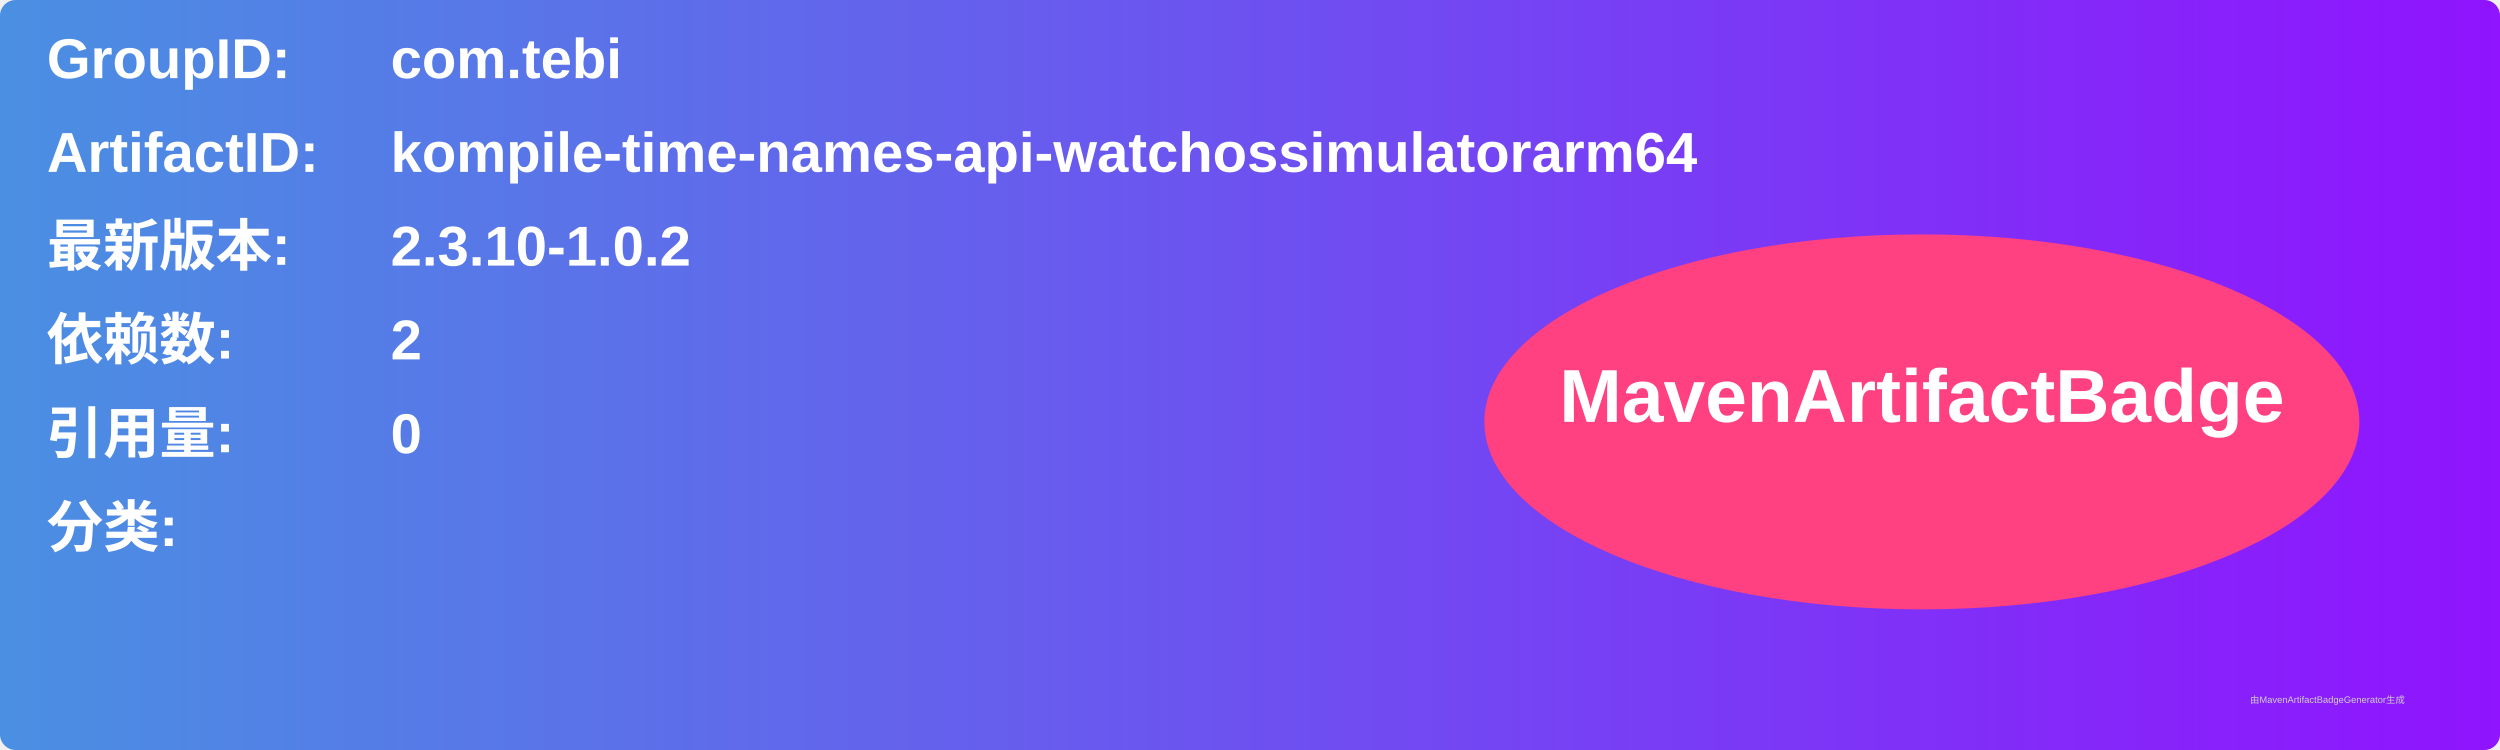
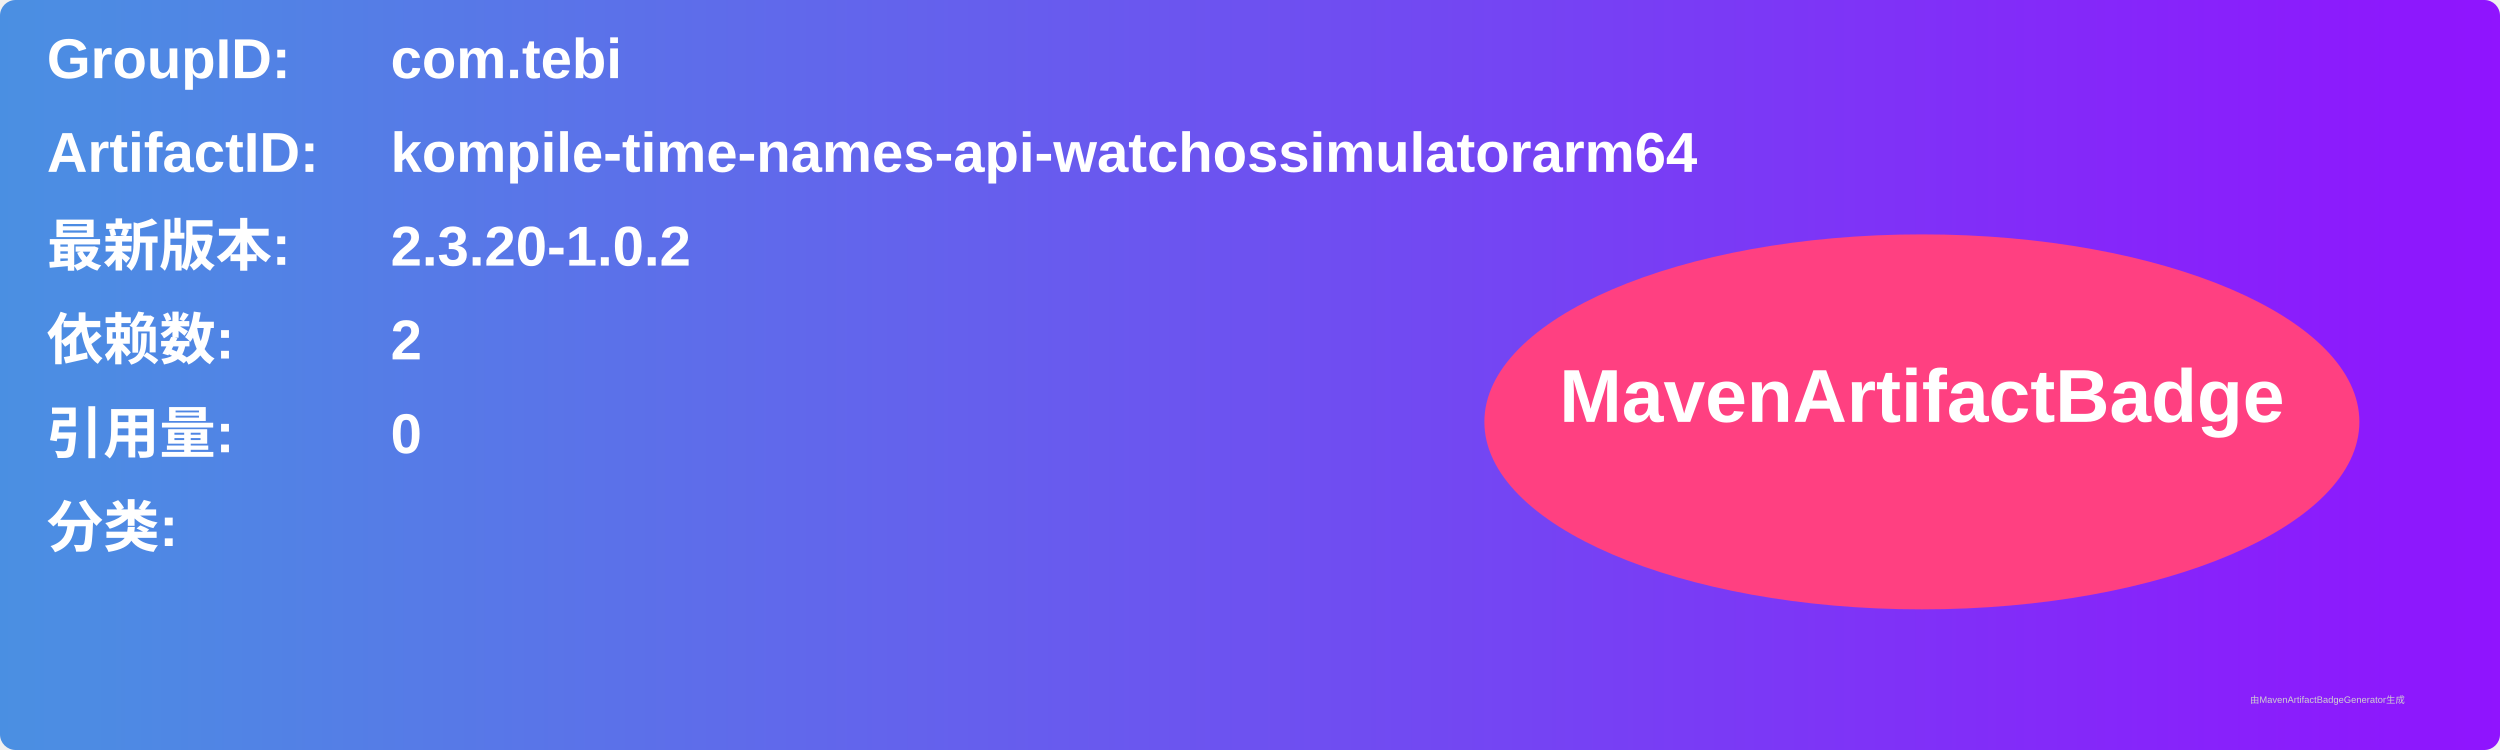
<svg xmlns="http://www.w3.org/2000/svg" width="800" height="240" viewBox="0 0 800 240">
  <linearGradient id="grad" x1="0%" y1="0%" x2="100%" y2="0%">
    <stop offset="0%" stop-color="#4a90e2" />
    <stop offset="100%" stop-color="#9013fe" />
  </linearGradient>
  <rect width="100%" height="100%" rx="5" ry="5" fill="url(#grad)" />
  <g transform="translate(15, 15)">
    <text x="0" y="10" font-family="Arial" font-size="18" fill="white" font-weight="bold" width="260">GroupID:</text>
    <text x="110" y="10" font-family="Arial" font-size="18" fill="white" font-weight="bold" width="460">com.tebi</text>
    <text x="0" y="40" font-family="Arial" font-size="18" fill="white" font-weight="bold" width="260">ArtifactID:</text>
    <text x="110" y="40" font-family="Arial" font-size="18" fill="white" font-weight="bold" width="460">kompile-time-names-api-watchossimulatorarm64</text>
    <text x="0" y="70" font-family="Arial" font-size="18" fill="white" font-weight="bold">最新版本:</text>
    <text x="110" y="70" font-family="Arial" font-size="18" fill="white" font-weight="bold">
-       <tspan font-weight="bold">2.3.10-1.0.2</tspan>
+       <tspan font-weight="bold">2.3.20-1.0.2</tspan>
    </text>
    <text x="0" y="100" font-family="Arial" font-size="18" fill="white" font-weight="bold">依赖数: </text>
    <text x="110" y="100" font-family="Arial" font-size="18" fill="white">
      <tspan font-weight="bold">2</tspan>
    </text>
    <text x="0" y="130" font-family="Arial" font-size="18" fill="white" font-weight="bold">引用量: </text>
    <text x="110" y="130" font-family="Arial" font-size="18" fill="white">
      <tspan font-weight="bold">0</tspan>
    </text>
    <text x="0" y="160" font-family="Arial" font-size="18" fill="white" font-weight="bold">分类:</text>
    <text x="10" y="190" font-family="Arial" font-size="10" fill="white">
      <tspan font-weight="bold" />
    </text>
    <ellipse cx="600" cy="120" rx="140" ry="60" fill="#ff4081" />
    <text x="600" y="120" text-anchor="middle" font-family="Arial" font-size="24" fill="white" font-weight="bold">MavenArtifactBadge</text>
  </g>
  <text x="720" y="225" font-family="Arial" font-size="3" fill="#d0d0d0">由MavenArtifactBadgeGenerator生成</text>
</svg>
